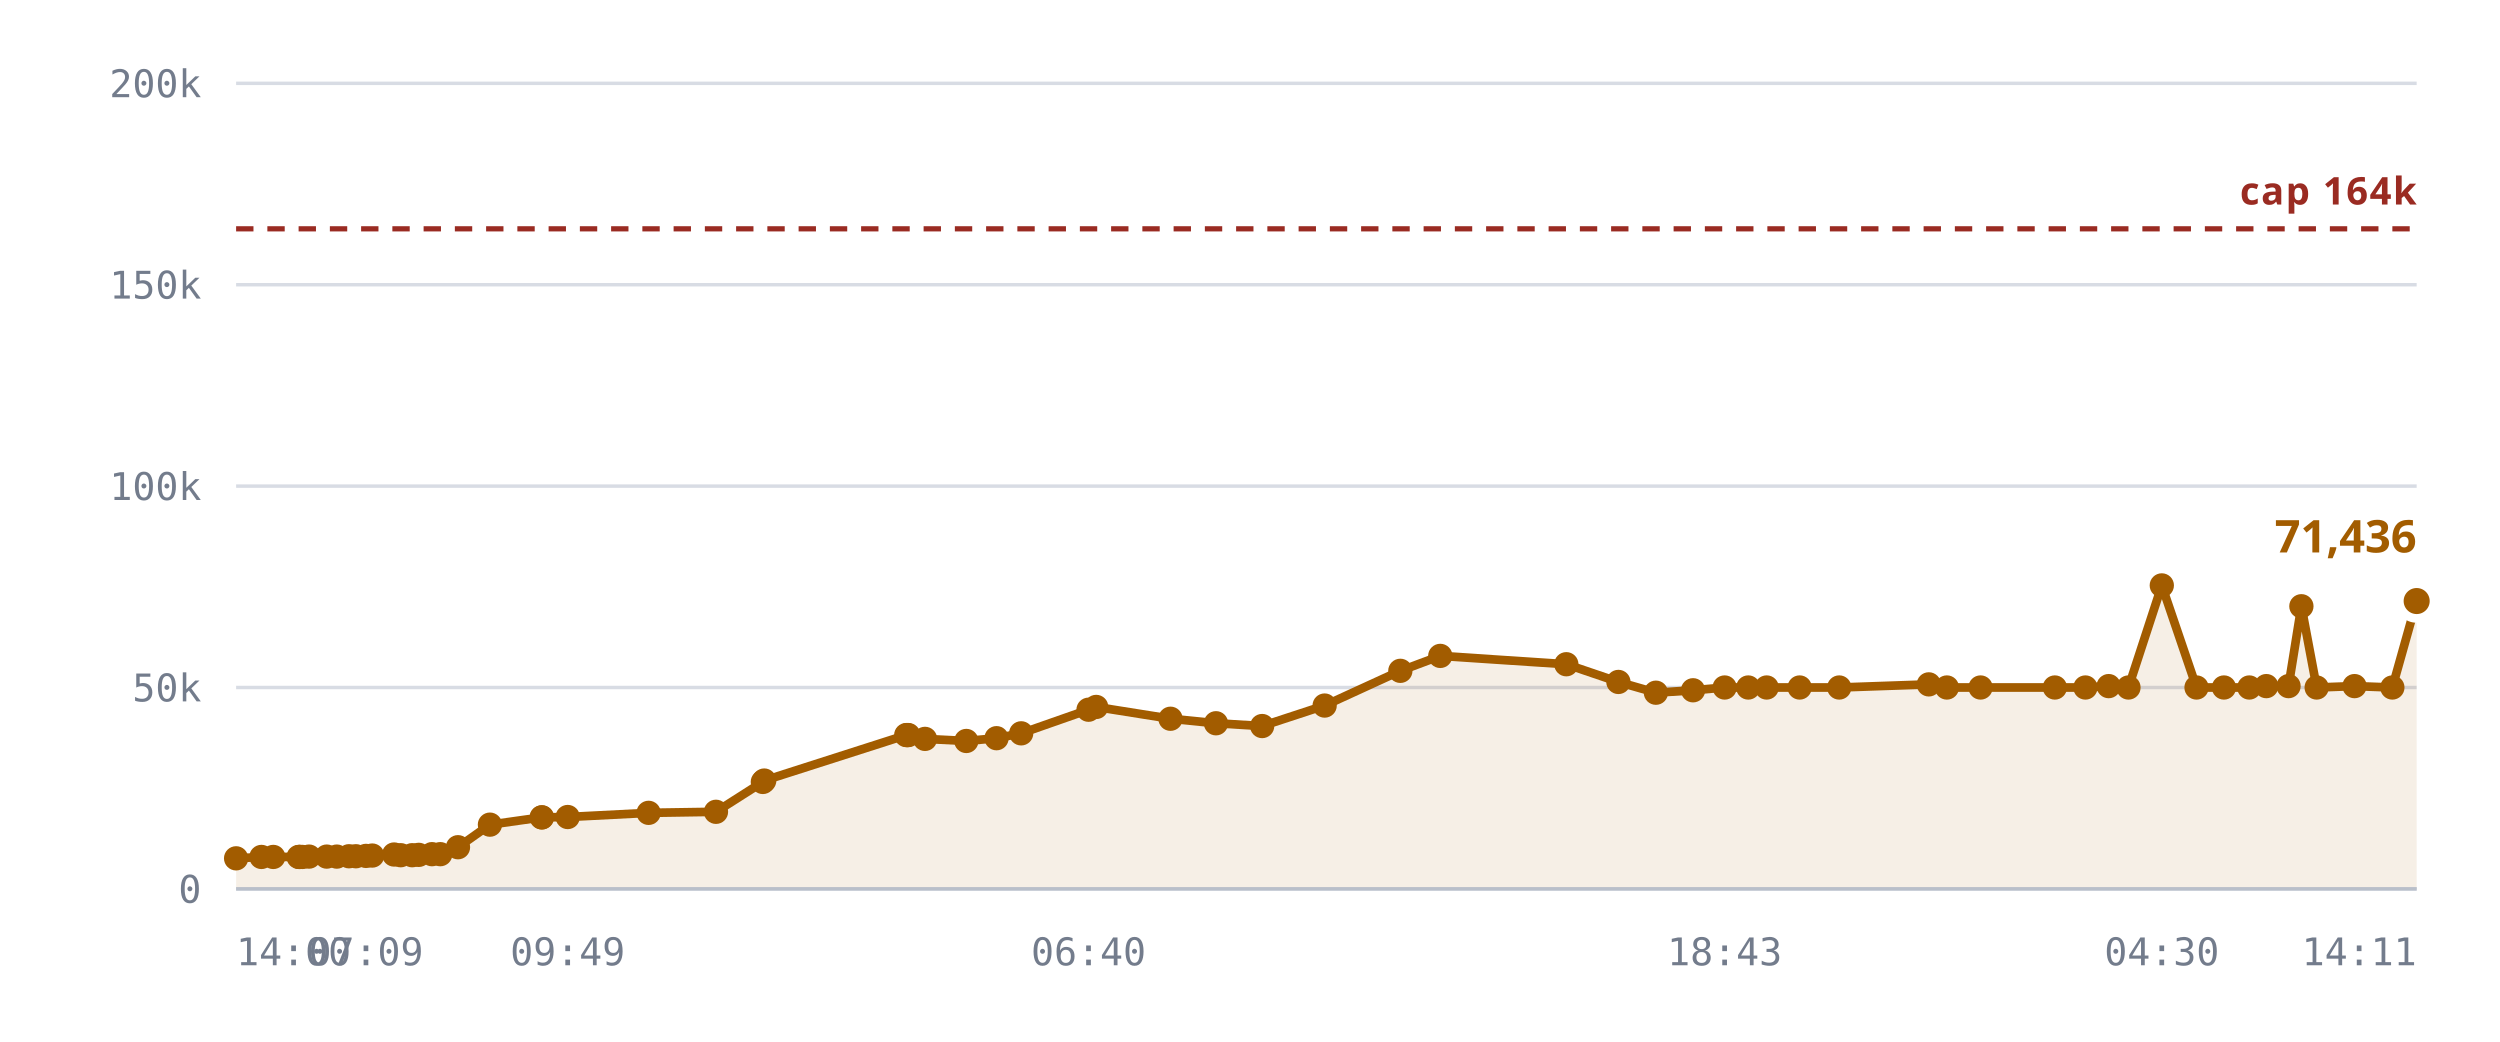
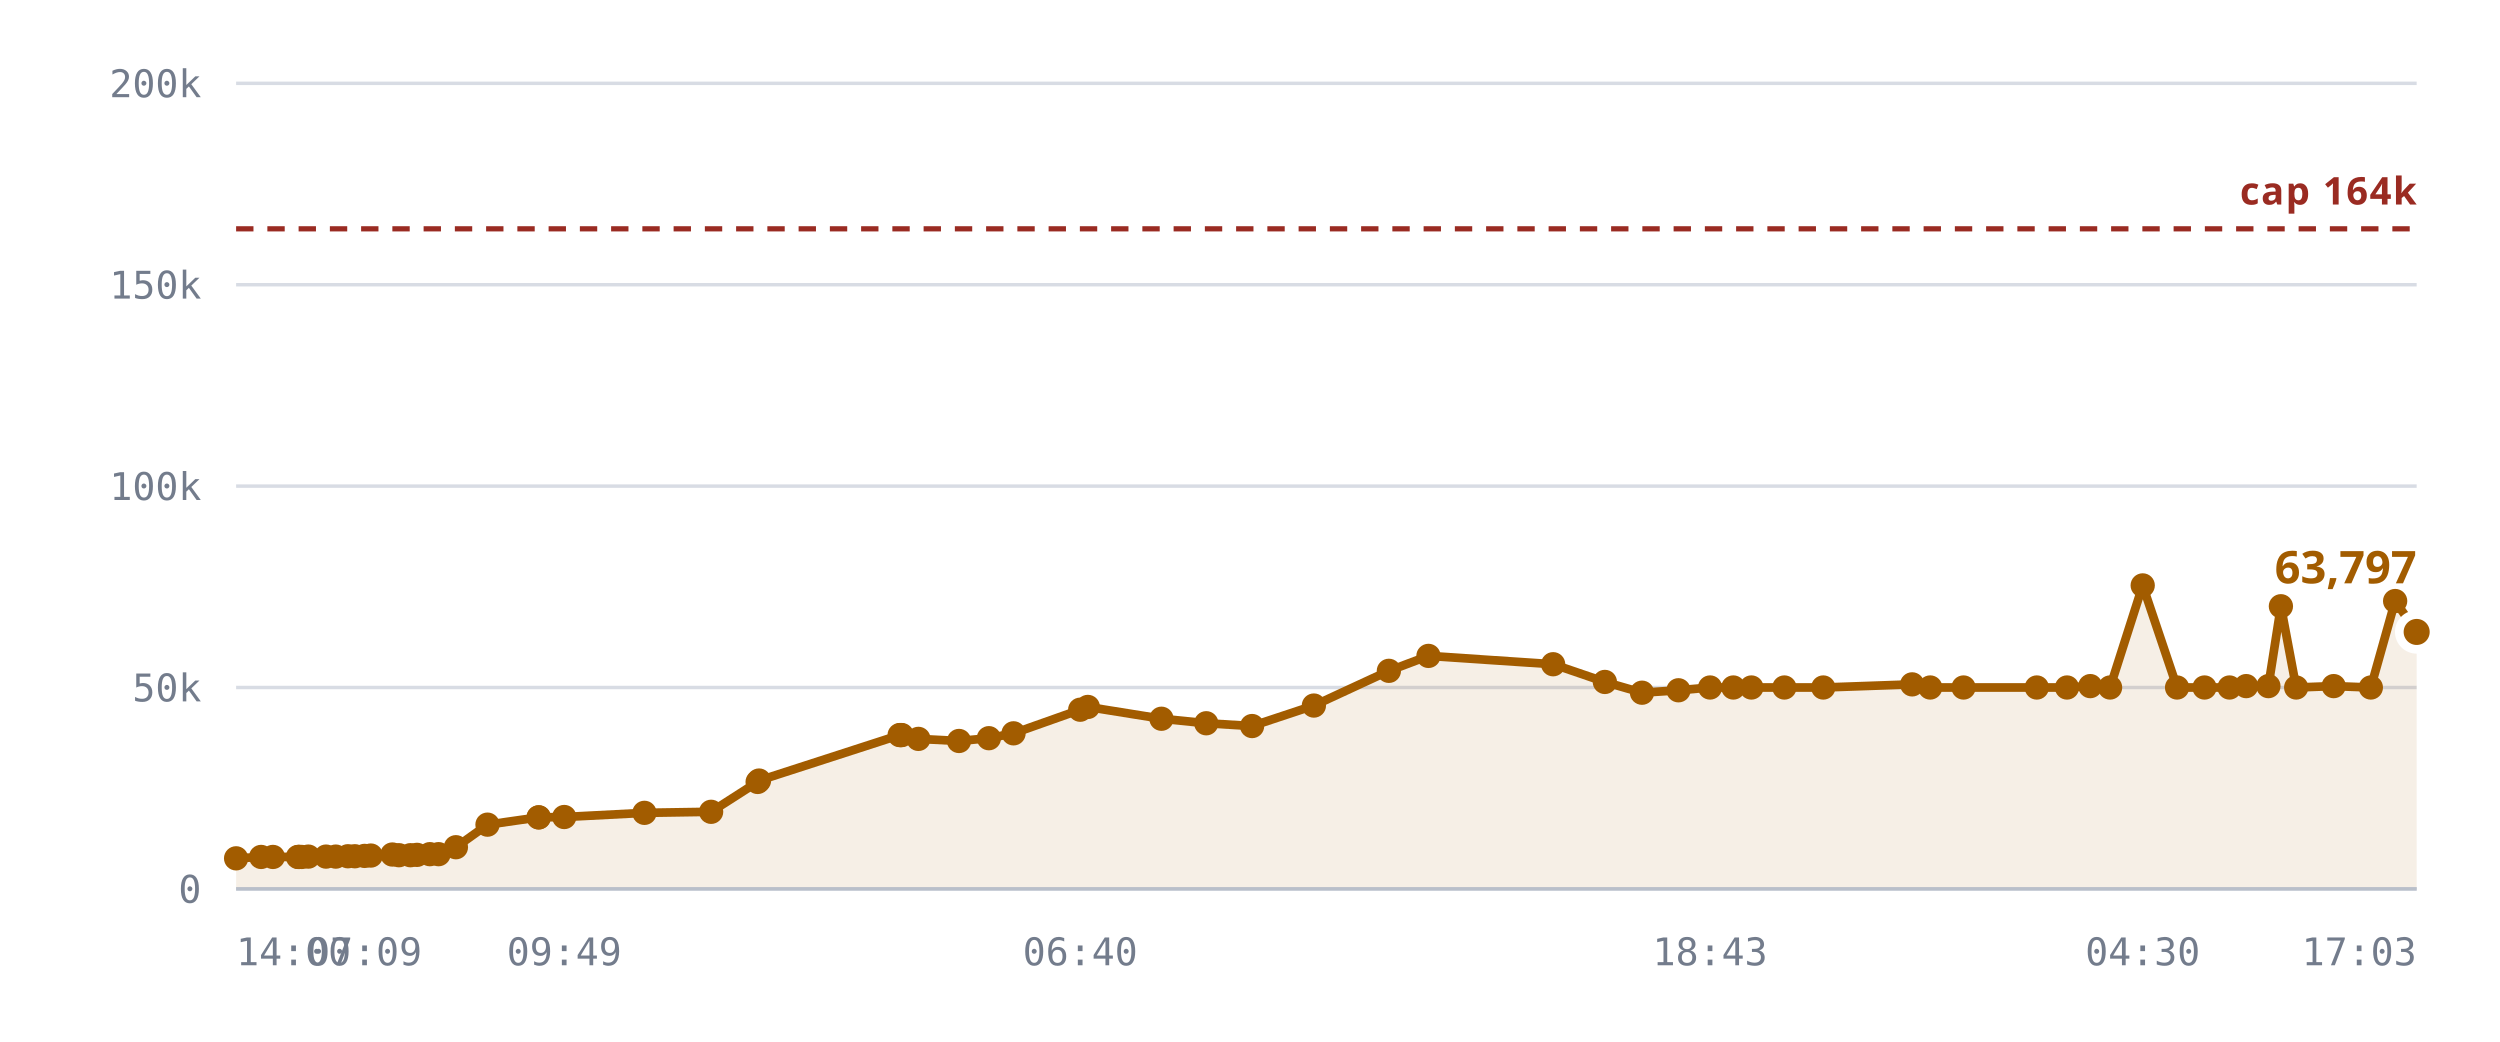
<svg xmlns="http://www.w3.org/2000/svg" viewBox="0 0 720 300" role="img" aria-label="Rooms against the 10,240 cap">
  <style>
    .grid      { stroke: var(--chart-grid, #d8dce4); stroke-width: 1; }
    .cap       { stroke: var(--chart-cap, #9a2b22); stroke-width: 1.5; stroke-dasharray: 5 4; }
    .cap-label { fill: var(--chart-cap, #9a2b22); font: 600 11px Archivo, system-ui, sans-serif; letter-spacing: .04em; }
    .tick      { fill: var(--chart-muted, #737c8c); font: 500 11px "IBM Plex Mono", ui-monospace, monospace; }
    .tick-y    { text-anchor: end; }
    .tick-x    { text-anchor: middle; }
    .series    { fill: none; stroke: var(--chart-line, #a25c00); stroke-width: 2.5; stroke-linejoin: round; stroke-linecap: round; }
    .fill      { fill: var(--chart-fill, rgba(162,92,0,.10)); stroke: none; }
    .dot       { fill: var(--chart-line, #a25c00); }
    .dot-last  { stroke: var(--chart-bg, #fff); stroke-width: 2.5; }
    .end-label { fill: var(--chart-line, #a25c00); font: 700 13px Archivo, system-ui, sans-serif; }
    .axis      { stroke: var(--chart-axis, #b9bfca); stroke-width: 1; }
  </style>
  <line x1="68" y1="256.0" x2="696" y2="256.0" class="grid" />
  <text x="58" y="260.0" class="tick tick-y">0</text>
  <line x1="68" y1="198.0" x2="696" y2="198.0" class="grid" />
  <text x="58" y="202.0" class="tick tick-y">50k</text>
  <line x1="68" y1="140.0" x2="696" y2="140.0" class="grid" />
  <text x="58" y="144.0" class="tick tick-y">100k</text>
  <line x1="68" y1="82.0" x2="696" y2="82.0" class="grid" />
  <text x="58" y="86.0" class="tick tick-y">150k</text>
  <line x1="68" y1="24.0" x2="696" y2="24.0" class="grid" />
  <text x="58" y="28.0" class="tick tick-y">200k</text>
-   <path d="M68.0,247.2 L75.3,246.8 L78.7,246.8 L86.0,246.8 L86.3,246.8 L86.4,246.8 L87.1,246.8 L89.0,246.7 L94.1,246.7 L97.0,246.7 L100.5,246.6 L102.5,246.6 L105.4,246.5 L107.2,246.4 L113.5,246.1 L115.4,246.3 L118.7,246.3 L120.6,246.2 L124.4,246.0 L126.8,246.0 L131.9,244.0 L141.1,237.5 L156.0,235.4 L156.1,235.4 L163.5,235.3 L186.8,234.1 L206.2,233.8 L219.7,225.2 L220.1,224.8 L261.0,211.7 L261.3,211.7 L261.6,211.7 L266.4,212.8 L278.3,213.4 L287.0,212.6 L294.1,211.2 L313.5,204.4 L315.7,203.6 L337.1,207.0 L350.2,208.3 L363.5,209.1 L381.5,203.2 L403.3,193.2 L414.8,188.9 L451.1,191.3 L466.1,196.4 L476.9,199.5 L487.6,198.8 L496.7,198.0 L503.5,198.0 L508.8,198.0 L518.3,198.0 L529.7,198.0 L555.5,197.1 L560.7,198.0 L570.4,198.0 L591.8,198.0 L600.6,198.0 L607.3,197.6 L613.0,198.0 L622.6,168.6 L632.6,198.0 L640.5,198.0 L647.8,198.0 L652.7,197.6 L659.1,197.6 L662.8,174.6 L667.2,198.0 L678.1,197.6 L689.0,198.0 L696.0,173.1 L696.0,256.0 L68.0,256.0 Z" class="fill" />
+   <path d="M68.0,247.2 L75.2,246.8 L78.6,246.8 L85.8,246.8 L86.1,246.8 L86.2,246.8 L86.9,246.8 L88.8,246.7 L93.9,246.7 L96.7,246.7 L100.2,246.6 L102.2,246.6 L105.0,246.5 L106.8,246.4 L113.0,246.1 L114.9,246.3 L118.2,246.3 L120.1,246.2 L123.8,246.0 L126.3,246.0 L131.3,244.0 L140.4,237.5 L155.1,235.4 L155.2,235.4 L162.5,235.3 L185.6,234.1 L204.8,233.8 L218.2,225.2 L218.6,224.8 L259.1,211.7 L259.4,211.7 L259.7,211.7 L264.5,212.8 L276.2,213.4 L284.8,212.6 L291.9,211.2 L311.1,204.4 L313.3,203.6 L334.5,207.0 L347.4,208.3 L360.6,209.1 L378.4,203.2 L400.0,193.2 L411.4,188.9 L447.3,191.3 L462.2,196.4 L472.9,199.5 L483.4,198.8 L492.5,198.0 L499.2,198.0 L504.4,198.0 L513.9,198.0 L525.1,198.0 L550.7,197.1 L555.9,198.0 L565.5,198.0 L586.6,198.0 L595.3,198.0 L602.0,197.6 L607.7,198.0 L617.1,168.6 L627.0,198.0 L634.9,198.0 L642.1,198.0 L646.9,197.6 L653.3,197.6 L656.9,174.6 L661.3,198.0 L672.1,197.6 L682.8,198.0 L689.8,173.1 L696.0,182.0 L696.0,256.0 L68.0,256.0 Z" class="fill" />
  <line x1="68" y1="65.9" x2="696" y2="65.9" class="cap" />
  <text x="696" y="58.9" class="cap-label" text-anchor="end">cap 164k</text>
-   <path d="M68.0,247.2 L75.3,246.8 L78.7,246.8 L86.0,246.8 L86.3,246.8 L86.4,246.8 L87.1,246.8 L89.0,246.7 L94.1,246.7 L97.0,246.7 L100.5,246.6 L102.5,246.6 L105.4,246.5 L107.2,246.4 L113.5,246.1 L115.4,246.3 L118.7,246.3 L120.6,246.2 L124.4,246.0 L126.8,246.0 L131.9,244.0 L141.1,237.5 L156.0,235.4 L156.1,235.4 L163.5,235.3 L186.8,234.1 L206.2,233.8 L219.7,225.2 L220.1,224.8 L261.0,211.7 L261.3,211.7 L261.6,211.7 L266.4,212.8 L278.3,213.4 L287.0,212.6 L294.1,211.2 L313.5,204.4 L315.7,203.6 L337.1,207.0 L350.2,208.3 L363.5,209.1 L381.5,203.2 L403.3,193.2 L414.8,188.9 L451.1,191.3 L466.1,196.4 L476.9,199.5 L487.6,198.8 L496.7,198.0 L503.5,198.0 L508.8,198.0 L518.3,198.0 L529.7,198.0 L555.5,197.1 L560.7,198.0 L570.4,198.0 L591.8,198.0 L600.6,198.0 L607.3,197.6 L613.0,198.0 L622.6,168.6 L632.6,198.0 L640.5,198.0 L647.8,198.0 L652.7,197.6 L659.1,197.6 L662.8,174.6 L667.2,198.0 L678.1,197.6 L689.0,198.0 L696.0,173.1" class="series" />
+   <path d="M68.0,247.2 L75.2,246.8 L78.6,246.8 L85.8,246.8 L86.1,246.8 L86.2,246.8 L86.9,246.8 L88.8,246.7 L93.9,246.7 L96.7,246.7 L100.2,246.6 L102.2,246.6 L105.0,246.5 L106.8,246.4 L113.0,246.1 L114.9,246.3 L118.2,246.3 L120.1,246.2 L123.8,246.0 L126.3,246.0 L131.3,244.0 L140.4,237.5 L155.1,235.4 L155.2,235.4 L162.5,235.3 L185.6,234.1 L204.8,233.8 L218.2,225.2 L218.6,224.8 L259.1,211.7 L259.4,211.7 L259.7,211.7 L264.5,212.8 L276.2,213.4 L284.8,212.6 L291.9,211.2 L311.1,204.4 L313.3,203.6 L334.5,207.0 L347.4,208.3 L360.6,209.1 L378.4,203.2 L400.0,193.2 L411.4,188.9 L447.3,191.3 L462.2,196.4 L472.9,199.5 L483.4,198.8 L492.5,198.0 L499.2,198.0 L504.4,198.0 L513.9,198.0 L525.1,198.0 L550.7,197.1 L555.9,198.0 L565.5,198.0 L586.6,198.0 L595.3,198.0 L602.0,197.6 L607.7,198.0 L617.1,168.6 L627.0,198.0 L634.9,198.0 L642.1,198.0 L646.9,197.6 L653.3,197.6 L656.9,174.6 L661.3,198.0 L672.1,197.6 L682.8,198.0 L689.8,173.1 L696.0,182.0" class="series" />
  <circle cx="68.0" cy="247.2" r="3.5" class="dot" />
-   <circle cx="75.3" cy="246.8" r="3.5" class="dot" />
-   <circle cx="78.7" cy="246.8" r="3.5" class="dot" />
-   <circle cx="86.0" cy="246.8" r="3.5" class="dot" />
-   <circle cx="86.3" cy="246.8" r="3.5" class="dot" />
-   <circle cx="86.4" cy="246.8" r="3.5" class="dot" />
-   <circle cx="87.1" cy="246.8" r="3.5" class="dot" />
-   <circle cx="89.0" cy="246.7" r="3.5" class="dot" />
-   <circle cx="94.1" cy="246.7" r="3.5" class="dot" />
-   <circle cx="97.0" cy="246.7" r="3.5" class="dot" />
-   <circle cx="100.5" cy="246.6" r="3.5" class="dot" />
-   <circle cx="102.5" cy="246.6" r="3.5" class="dot" />
-   <circle cx="105.4" cy="246.5" r="3.5" class="dot" />
-   <circle cx="107.2" cy="246.4" r="3.5" class="dot" />
-   <circle cx="113.5" cy="246.1" r="3.5" class="dot" />
-   <circle cx="115.4" cy="246.3" r="3.5" class="dot" />
-   <circle cx="118.7" cy="246.3" r="3.5" class="dot" />
-   <circle cx="120.6" cy="246.2" r="3.5" class="dot" />
-   <circle cx="124.4" cy="246.0" r="3.5" class="dot" />
-   <circle cx="126.8" cy="246.0" r="3.5" class="dot" />
-   <circle cx="131.9" cy="244.0" r="3.5" class="dot" />
-   <circle cx="141.1" cy="237.5" r="3.5" class="dot" />
-   <circle cx="156.0" cy="235.4" r="3.5" class="dot" />
-   <circle cx="156.1" cy="235.4" r="3.5" class="dot" />
-   <circle cx="163.5" cy="235.3" r="3.5" class="dot" />
-   <circle cx="186.8" cy="234.1" r="3.5" class="dot" />
-   <circle cx="206.2" cy="233.8" r="3.5" class="dot" />
-   <circle cx="219.7" cy="225.2" r="3.5" class="dot" />
-   <circle cx="220.1" cy="224.8" r="3.5" class="dot" />
-   <circle cx="261.0" cy="211.7" r="3.5" class="dot" />
-   <circle cx="261.3" cy="211.7" r="3.5" class="dot" />
-   <circle cx="261.6" cy="211.7" r="3.5" class="dot" />
-   <circle cx="266.4" cy="212.8" r="3.5" class="dot" />
-   <circle cx="278.3" cy="213.4" r="3.5" class="dot" />
-   <circle cx="287.0" cy="212.6" r="3.5" class="dot" />
-   <circle cx="294.1" cy="211.2" r="3.5" class="dot" />
-   <circle cx="313.5" cy="204.4" r="3.5" class="dot" />
-   <circle cx="315.7" cy="203.6" r="3.5" class="dot" />
-   <circle cx="337.1" cy="207.0" r="3.5" class="dot" />
-   <circle cx="350.2" cy="208.3" r="3.5" class="dot" />
-   <circle cx="363.5" cy="209.1" r="3.5" class="dot" />
-   <circle cx="381.5" cy="203.2" r="3.5" class="dot" />
-   <circle cx="403.3" cy="193.2" r="3.5" class="dot" />
-   <circle cx="414.8" cy="188.9" r="3.5" class="dot" />
-   <circle cx="451.1" cy="191.3" r="3.5" class="dot" />
-   <circle cx="466.1" cy="196.4" r="3.5" class="dot" />
-   <circle cx="476.9" cy="199.5" r="3.5" class="dot" />
-   <circle cx="487.6" cy="198.8" r="3.5" class="dot" />
-   <circle cx="496.7" cy="198.0" r="3.5" class="dot" />
-   <circle cx="503.5" cy="198.0" r="3.5" class="dot" />
-   <circle cx="508.8" cy="198.0" r="3.5" class="dot" />
-   <circle cx="518.3" cy="198.0" r="3.5" class="dot" />
-   <circle cx="529.7" cy="198.0" r="3.5" class="dot" />
-   <circle cx="555.5" cy="197.1" r="3.5" class="dot" />
-   <circle cx="560.7" cy="198.0" r="3.5" class="dot" />
-   <circle cx="570.4" cy="198.0" r="3.5" class="dot" />
-   <circle cx="591.8" cy="198.0" r="3.5" class="dot" />
-   <circle cx="600.6" cy="198.0" r="3.5" class="dot" />
-   <circle cx="607.3" cy="197.6" r="3.5" class="dot" />
-   <circle cx="613.0" cy="198.0" r="3.5" class="dot" />
-   <circle cx="622.6" cy="168.6" r="3.5" class="dot" />
-   <circle cx="632.6" cy="198.0" r="3.5" class="dot" />
-   <circle cx="640.5" cy="198.0" r="3.5" class="dot" />
-   <circle cx="647.8" cy="198.0" r="3.5" class="dot" />
-   <circle cx="652.7" cy="197.6" r="3.5" class="dot" />
-   <circle cx="659.1" cy="197.6" r="3.5" class="dot" />
-   <circle cx="662.8" cy="174.6" r="3.5" class="dot" />
-   <circle cx="667.2" cy="198.0" r="3.5" class="dot" />
-   <circle cx="678.1" cy="197.6" r="3.5" class="dot" />
-   <circle cx="689.0" cy="198.0" r="3.5" class="dot" />
-   <circle cx="696.0" cy="173.1" r="5" class="dot dot-last" />
-   <text x="696.0" y="159.1" class="end-label" text-anchor="end">71,436</text>
+   <circle cx="75.2" cy="246.8" r="3.5" class="dot" />
+   <circle cx="78.6" cy="246.8" r="3.5" class="dot" />
+   <circle cx="85.8" cy="246.8" r="3.5" class="dot" />
+   <circle cx="86.1" cy="246.8" r="3.5" class="dot" />
+   <circle cx="86.2" cy="246.8" r="3.5" class="dot" />
+   <circle cx="86.9" cy="246.8" r="3.5" class="dot" />
+   <circle cx="88.8" cy="246.7" r="3.5" class="dot" />
+   <circle cx="93.9" cy="246.7" r="3.5" class="dot" />
+   <circle cx="96.7" cy="246.7" r="3.5" class="dot" />
+   <circle cx="100.2" cy="246.6" r="3.5" class="dot" />
+   <circle cx="102.2" cy="246.6" r="3.5" class="dot" />
+   <circle cx="105.0" cy="246.5" r="3.5" class="dot" />
+   <circle cx="106.8" cy="246.4" r="3.5" class="dot" />
+   <circle cx="113.0" cy="246.1" r="3.5" class="dot" />
+   <circle cx="114.9" cy="246.3" r="3.5" class="dot" />
+   <circle cx="118.2" cy="246.3" r="3.5" class="dot" />
+   <circle cx="120.1" cy="246.2" r="3.5" class="dot" />
+   <circle cx="123.8" cy="246.0" r="3.5" class="dot" />
+   <circle cx="126.3" cy="246.0" r="3.5" class="dot" />
+   <circle cx="131.3" cy="244.0" r="3.5" class="dot" />
+   <circle cx="140.4" cy="237.5" r="3.5" class="dot" />
+   <circle cx="155.1" cy="235.4" r="3.5" class="dot" />
+   <circle cx="155.2" cy="235.4" r="3.5" class="dot" />
+   <circle cx="162.5" cy="235.3" r="3.5" class="dot" />
+   <circle cx="185.6" cy="234.1" r="3.5" class="dot" />
+   <circle cx="204.8" cy="233.8" r="3.5" class="dot" />
+   <circle cx="218.2" cy="225.2" r="3.5" class="dot" />
+   <circle cx="218.6" cy="224.8" r="3.5" class="dot" />
+   <circle cx="259.1" cy="211.7" r="3.5" class="dot" />
+   <circle cx="259.4" cy="211.7" r="3.5" class="dot" />
+   <circle cx="259.7" cy="211.7" r="3.5" class="dot" />
+   <circle cx="264.5" cy="212.8" r="3.5" class="dot" />
+   <circle cx="276.2" cy="213.4" r="3.5" class="dot" />
+   <circle cx="284.8" cy="212.6" r="3.5" class="dot" />
+   <circle cx="291.9" cy="211.2" r="3.5" class="dot" />
+   <circle cx="311.1" cy="204.4" r="3.5" class="dot" />
+   <circle cx="313.3" cy="203.6" r="3.5" class="dot" />
+   <circle cx="334.5" cy="207.0" r="3.5" class="dot" />
+   <circle cx="347.4" cy="208.3" r="3.5" class="dot" />
+   <circle cx="360.6" cy="209.1" r="3.5" class="dot" />
+   <circle cx="378.4" cy="203.2" r="3.5" class="dot" />
+   <circle cx="400.0" cy="193.2" r="3.5" class="dot" />
+   <circle cx="411.4" cy="188.9" r="3.5" class="dot" />
+   <circle cx="447.3" cy="191.3" r="3.5" class="dot" />
+   <circle cx="462.2" cy="196.4" r="3.5" class="dot" />
+   <circle cx="472.9" cy="199.5" r="3.5" class="dot" />
+   <circle cx="483.4" cy="198.8" r="3.5" class="dot" />
+   <circle cx="492.5" cy="198.0" r="3.5" class="dot" />
+   <circle cx="499.2" cy="198.0" r="3.5" class="dot" />
+   <circle cx="504.4" cy="198.0" r="3.5" class="dot" />
+   <circle cx="513.9" cy="198.0" r="3.5" class="dot" />
+   <circle cx="525.1" cy="198.0" r="3.5" class="dot" />
+   <circle cx="550.7" cy="197.1" r="3.5" class="dot" />
+   <circle cx="555.9" cy="198.0" r="3.5" class="dot" />
+   <circle cx="565.5" cy="198.0" r="3.5" class="dot" />
+   <circle cx="586.6" cy="198.0" r="3.5" class="dot" />
+   <circle cx="595.3" cy="198.0" r="3.5" class="dot" />
+   <circle cx="602.0" cy="197.6" r="3.5" class="dot" />
+   <circle cx="607.7" cy="198.0" r="3.5" class="dot" />
+   <circle cx="617.1" cy="168.6" r="3.5" class="dot" />
+   <circle cx="627.0" cy="198.0" r="3.5" class="dot" />
+   <circle cx="634.9" cy="198.0" r="3.5" class="dot" />
+   <circle cx="642.1" cy="198.0" r="3.5" class="dot" />
+   <circle cx="646.9" cy="197.6" r="3.5" class="dot" />
+   <circle cx="653.3" cy="197.6" r="3.5" class="dot" />
+   <circle cx="656.9" cy="174.6" r="3.5" class="dot" />
+   <circle cx="661.3" cy="198.0" r="3.5" class="dot" />
+   <circle cx="672.1" cy="197.6" r="3.5" class="dot" />
+   <circle cx="682.8" cy="198.0" r="3.5" class="dot" />
+   <circle cx="689.8" cy="173.1" r="3.5" class="dot" />
+   <circle cx="696.0" cy="182.0" r="5" class="dot dot-last" />
+   <text x="696.0" y="168.0" class="end-label" text-anchor="end">63,797</text>
  <line x1="68" y1="256" x2="696" y2="256" class="axis" />
  <text x="68.0" y="278" class="tick" text-anchor="start">14:00</text>
-   <text x="105.4" y="278" class="tick" text-anchor="middle">07:09</text>
-   <text x="163.5" y="278" class="tick" text-anchor="middle">09:49</text>
-   <text x="313.5" y="278" class="tick" text-anchor="middle">06:40</text>
-   <text x="496.7" y="278" class="tick" text-anchor="middle">18:43</text>
-   <text x="622.6" y="278" class="tick" text-anchor="middle">04:30</text>
-   <text x="696.0" y="278" class="tick" text-anchor="end">14:11</text>
+   <text x="105.0" y="278" class="tick" text-anchor="middle">07:09</text>
+   <text x="162.5" y="278" class="tick" text-anchor="middle">09:49</text>
+   <text x="311.1" y="278" class="tick" text-anchor="middle">06:40</text>
+   <text x="492.5" y="278" class="tick" text-anchor="middle">18:43</text>
+   <text x="617.1" y="278" class="tick" text-anchor="middle">04:30</text>
+   <text x="696.0" y="278" class="tick" text-anchor="end">17:03</text>
</svg>
